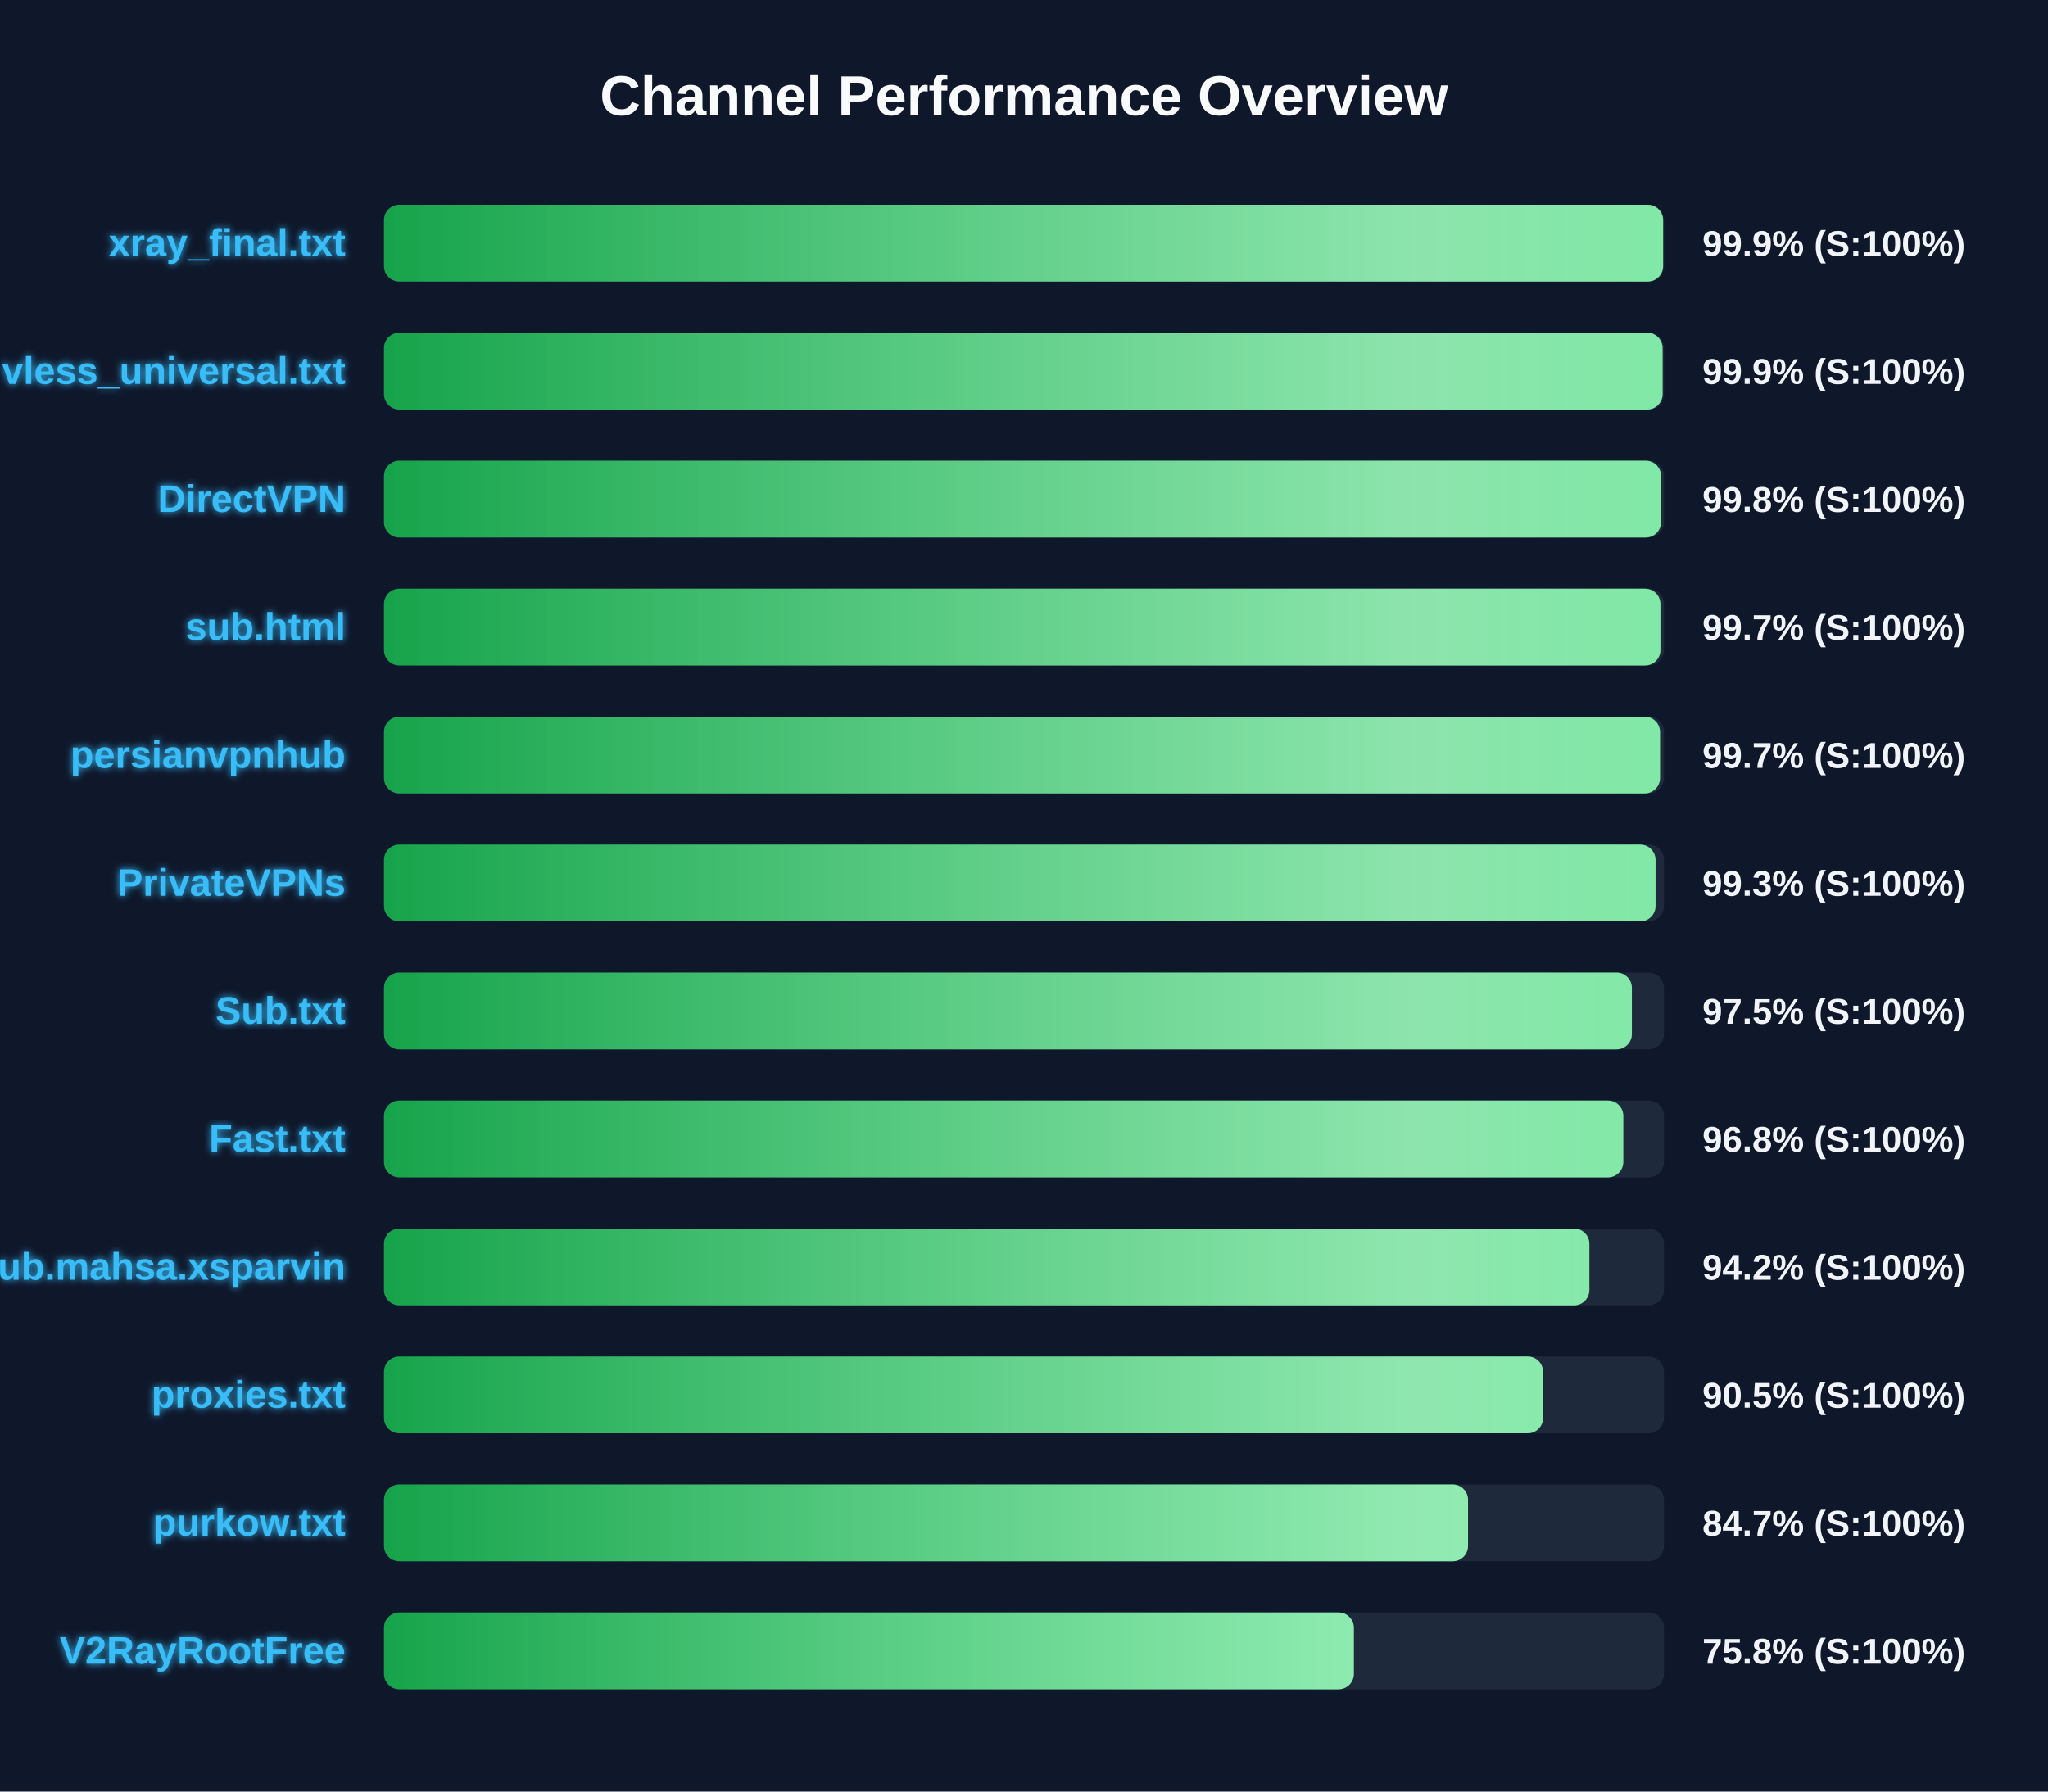
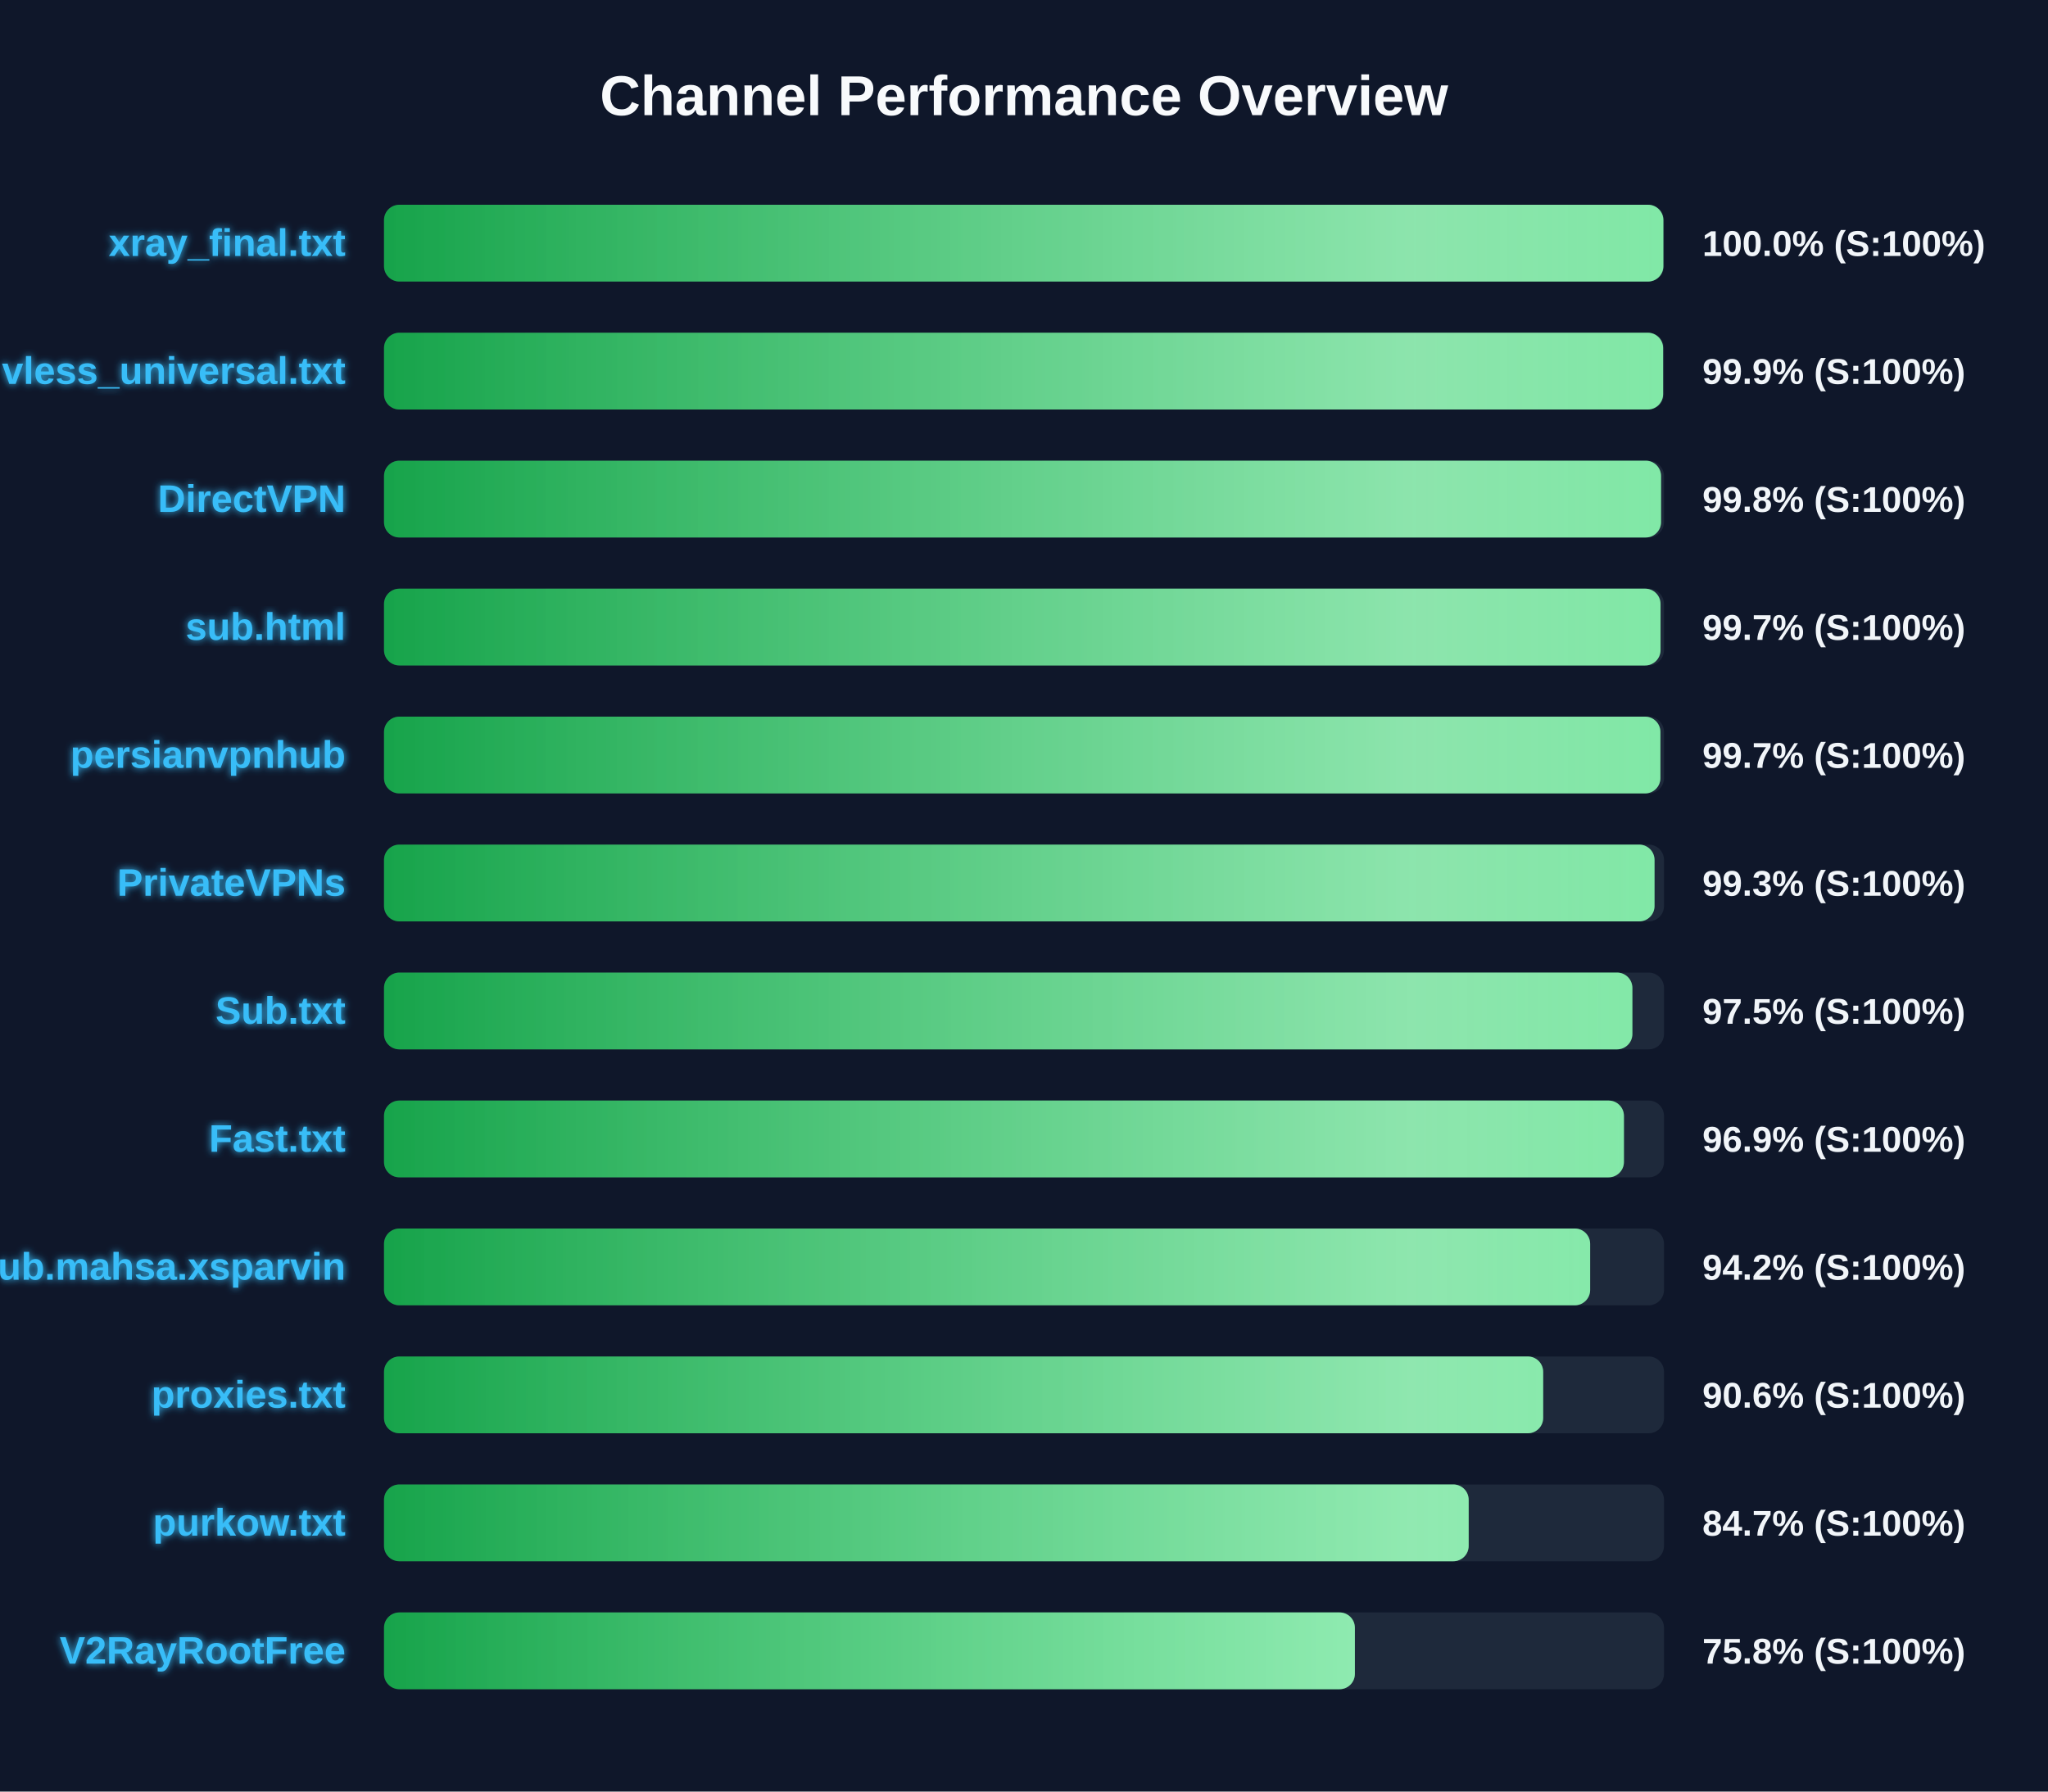
<svg xmlns="http://www.w3.org/2000/svg" width="800" height="700" version="1.1">
  <defs>
    <linearGradient id="grad-green" x1="0%" y1="0%" x2="100%" y2="0%">
      <stop offset="0%" stop-color="#16a34a" />
      <stop offset="100%" stop-color="#4ade80" />
    </linearGradient>
    <linearGradient id="grad-yellow" x1="0%" y1="0%" x2="100%" y2="0%">
      <stop offset="0%" stop-color="#ca8a04" />
      <stop offset="100%" stop-color="#fde047" />
    </linearGradient>
    <linearGradient id="grad-red" x1="0%" y1="0%" x2="100%" y2="0%">
      <stop offset="0%" stop-color="#dc2626" />
      <stop offset="100%" stop-color="#f87171" />
    </linearGradient>
    <linearGradient id="shimmer" x1="0%" y1="0%" x2="100%" y2="0%">
      <stop offset="0%" stop-color="rgba(255,255,255,0)" />
      <stop offset="50%" stop-color="rgba(255,255,255,0.4)" />
      <stop offset="100%" stop-color="rgba(255,255,255,0)" />
    </linearGradient>
    <filter id="glow" x="-20%" y="-20%" width="140%" height="140%">
      <feGaussianBlur stdDeviation="1.5" result="blur" />
      <feComposite in="SourceGraphic" in2="blur" operator="over" />
    </filter>
  </defs>
  <style>
        .bg-rect { fill: #0f172a; }
        .title { font: bold 22px 'Segoe UI', Arial, sans-serif; fill: #f8fafc; }
        .row { font: bold 15px 'Segoe UI', Arial, sans-serif; fill: #38bdf8; filter: url(#glow); }
        .score { font: bold 14px 'Segoe UI', Arial, sans-serif; fill: #f1f5f9; }
        @keyframes shimmer-anim {
            0% { transform: translateX(-100%); }
            100% { transform: translateX(200%); }
        }
        .shimmer-rect {
            animation: shimmer-anim 2.5s infinite linear;
        }
    </style>
  <rect width="100%" height="100%" class="bg-rect" />
  <text x="400" y="45" text-anchor="middle" class="title">Channel Performance Overview</text>
  <rect x="150" y="80" width="500" height="30" fill="#1e293b" rx="6" />
  <clipPath id="clip-0">
-     <rect x="150" y="80" width="499.65" height="30" rx="6" />
+     <rect x="150" y="80" width="499.75" height="30" rx="6" />
  </clipPath>
-   <rect x="150" y="80" width="499.65" height="30" fill="url(#grad-green)" rx="6" />
+   <rect x="150" y="80" width="499.75" height="30" fill="url(#grad-green)" rx="6" />
  <g clip-path="url(#clip-0)">
    <rect x="150" y="80" width="100%" height="30" fill="url(#shimmer)" class="shimmer-rect" />
  </g>
  <text x="135" y="100" text-anchor="end" class="row">xray_final.txt</text>
-   <text x="665" y="100" text-anchor="start" class="score">99.9% (S:100%)</text>
+   <text x="665" y="100" text-anchor="start" class="score">100.0% (S:100%)</text>
  <rect x="150" y="130" width="500" height="30" fill="#1e293b" rx="6" />
  <clipPath id="clip-1">
-     <rect x="150" y="130" width="499.45" height="30" rx="6" />
+     <rect x="150" y="130" width="499.65" height="30" rx="6" />
  </clipPath>
-   <rect x="150" y="130" width="499.45" height="30" fill="url(#grad-green)" rx="6" />
+   <rect x="150" y="130" width="499.65" height="30" fill="url(#grad-green)" rx="6" />
  <g clip-path="url(#clip-1)">
    <rect x="150" y="130" width="100%" height="30" fill="url(#shimmer)" class="shimmer-rect" />
  </g>
  <text x="135" y="150" text-anchor="end" class="row">vless_universal.txt</text>
  <text x="665" y="150" text-anchor="start" class="score">99.9% (S:100%)</text>
  <rect x="150" y="180" width="500" height="30" fill="#1e293b" rx="6" />
  <clipPath id="clip-2">
    <rect x="150" y="180" width="498.85" height="30" rx="6" />
  </clipPath>
  <rect x="150" y="180" width="498.85" height="30" fill="url(#grad-green)" rx="6" />
  <g clip-path="url(#clip-2)">
    <rect x="150" y="180" width="100%" height="30" fill="url(#shimmer)" class="shimmer-rect" />
  </g>
  <text x="135" y="200" text-anchor="end" class="row">DirectVPN</text>
  <text x="665" y="200" text-anchor="start" class="score">99.8% (S:100%)</text>
  <rect x="150" y="230" width="500" height="30" fill="#1e293b" rx="6" />
  <clipPath id="clip-3">
-     <rect x="150" y="230" width="498.6" height="30" rx="6" />
+     <rect x="150" y="230" width="498.65" height="30" rx="6" />
  </clipPath>
-   <rect x="150" y="230" width="498.6" height="30" fill="url(#grad-green)" rx="6" />
+   <rect x="150" y="230" width="498.65" height="30" fill="url(#grad-green)" rx="6" />
  <g clip-path="url(#clip-3)">
    <rect x="150" y="230" width="100%" height="30" fill="url(#shimmer)" class="shimmer-rect" />
  </g>
  <text x="135" y="250" text-anchor="end" class="row">sub.html</text>
  <text x="665" y="250" text-anchor="start" class="score">99.7% (S:100%)</text>
  <rect x="150" y="280" width="500" height="30" fill="#1e293b" rx="6" />
  <clipPath id="clip-4">
-     <rect x="150" y="280" width="498.45" height="30" rx="6" />
+     <rect x="150" y="280" width="498.6" height="30" rx="6" />
  </clipPath>
-   <rect x="150" y="280" width="498.45" height="30" fill="url(#grad-green)" rx="6" />
+   <rect x="150" y="280" width="498.6" height="30" fill="url(#grad-green)" rx="6" />
  <g clip-path="url(#clip-4)">
    <rect x="150" y="280" width="100%" height="30" fill="url(#shimmer)" class="shimmer-rect" />
  </g>
  <text x="135" y="300" text-anchor="end" class="row">persianvpnhub</text>
  <text x="665" y="300" text-anchor="start" class="score">99.7% (S:100%)</text>
  <rect x="150" y="330" width="500" height="30" fill="#1e293b" rx="6" />
  <clipPath id="clip-5">
-     <rect x="150" y="330" width="496.7" height="30" rx="6" />
+     <rect x="150" y="330" width="496.3" height="30" rx="6" />
  </clipPath>
-   <rect x="150" y="330" width="496.7" height="30" fill="url(#grad-green)" rx="6" />
+   <rect x="150" y="330" width="496.3" height="30" fill="url(#grad-green)" rx="6" />
  <g clip-path="url(#clip-5)">
    <rect x="150" y="330" width="100%" height="30" fill="url(#shimmer)" class="shimmer-rect" />
  </g>
  <text x="135" y="350" text-anchor="end" class="row">PrivateVPNs</text>
  <text x="665" y="350" text-anchor="start" class="score">99.3% (S:100%)</text>
  <rect x="150" y="380" width="500" height="30" fill="#1e293b" rx="6" />
  <clipPath id="clip-6">
-     <rect x="150" y="380" width="487.45" height="30" rx="6" />
+     <rect x="150" y="380" width="487.65" height="30" rx="6" />
  </clipPath>
-   <rect x="150" y="380" width="487.45" height="30" fill="url(#grad-green)" rx="6" />
+   <rect x="150" y="380" width="487.65" height="30" fill="url(#grad-green)" rx="6" />
  <g clip-path="url(#clip-6)">
    <rect x="150" y="380" width="100%" height="30" fill="url(#shimmer)" class="shimmer-rect" />
  </g>
  <text x="135" y="400" text-anchor="end" class="row">Sub.txt</text>
  <text x="665" y="400" text-anchor="start" class="score">97.5% (S:100%)</text>
  <rect x="150" y="430" width="500" height="30" fill="#1e293b" rx="6" />
  <clipPath id="clip-7">
-     <rect x="150" y="430" width="484.1" height="30" rx="6" />
+     <rect x="150" y="430" width="484.35" height="30" rx="6" />
  </clipPath>
-   <rect x="150" y="430" width="484.1" height="30" fill="url(#grad-green)" rx="6" />
+   <rect x="150" y="430" width="484.35" height="30" fill="url(#grad-green)" rx="6" />
  <g clip-path="url(#clip-7)">
    <rect x="150" y="430" width="100%" height="30" fill="url(#shimmer)" class="shimmer-rect" />
  </g>
  <text x="135" y="450" text-anchor="end" class="row">Fast.txt</text>
-   <text x="665" y="450" text-anchor="start" class="score">96.8% (S:100%)</text>
+   <text x="665" y="450" text-anchor="start" class="score">96.9% (S:100%)</text>
  <rect x="150" y="480" width="500" height="30" fill="#1e293b" rx="6" />
  <clipPath id="clip-8">
-     <rect x="150" y="480" width="470.85" height="30" rx="6" />
+     <rect x="150" y="480" width="471.15" height="30" rx="6" />
  </clipPath>
-   <rect x="150" y="480" width="470.85" height="30" fill="url(#grad-green)" rx="6" />
+   <rect x="150" y="480" width="471.15" height="30" fill="url(#grad-green)" rx="6" />
  <g clip-path="url(#clip-8)">
    <rect x="150" y="480" width="100%" height="30" fill="url(#shimmer)" class="shimmer-rect" />
  </g>
  <text x="135" y="500" text-anchor="end" class="row">Sub.mahsa.xsparvin</text>
  <text x="665" y="500" text-anchor="start" class="score">94.2% (S:100%)</text>
  <rect x="150" y="530" width="500" height="30" fill="#1e293b" rx="6" />
  <clipPath id="clip-9">
-     <rect x="150" y="530" width="452.75" height="30" rx="6" />
+     <rect x="150" y="530" width="452.8" height="30" rx="6" />
  </clipPath>
-   <rect x="150" y="530" width="452.75" height="30" fill="url(#grad-green)" rx="6" />
+   <rect x="150" y="530" width="452.8" height="30" fill="url(#grad-green)" rx="6" />
  <g clip-path="url(#clip-9)">
    <rect x="150" y="530" width="100%" height="30" fill="url(#shimmer)" class="shimmer-rect" />
  </g>
  <text x="135" y="550" text-anchor="end" class="row">proxies.txt</text>
-   <text x="665" y="550" text-anchor="start" class="score">90.5% (S:100%)</text>
+   <text x="665" y="550" text-anchor="start" class="score">90.6% (S:100%)</text>
  <rect x="150" y="580" width="500" height="30" fill="#1e293b" rx="6" />
  <clipPath id="clip-10">
-     <rect x="150" y="580" width="423.45" height="30" rx="6" />
+     <rect x="150" y="580" width="423.7" height="30" rx="6" />
  </clipPath>
-   <rect x="150" y="580" width="423.45" height="30" fill="url(#grad-green)" rx="6" />
+   <rect x="150" y="580" width="423.7" height="30" fill="url(#grad-green)" rx="6" />
  <g clip-path="url(#clip-10)">
    <rect x="150" y="580" width="100%" height="30" fill="url(#shimmer)" class="shimmer-rect" />
  </g>
  <text x="135" y="600" text-anchor="end" class="row">purkow.txt</text>
  <text x="665" y="600" text-anchor="start" class="score">84.7% (S:100%)</text>
  <rect x="150" y="630" width="500" height="30" fill="#1e293b" rx="6" />
  <clipPath id="clip-11">
-     <rect x="150" y="630" width="378.85" height="30" rx="6" />
+     <rect x="150" y="630" width="379.25" height="30" rx="6" />
  </clipPath>
-   <rect x="150" y="630" width="378.85" height="30" fill="url(#grad-green)" rx="6" />
+   <rect x="150" y="630" width="379.25" height="30" fill="url(#grad-green)" rx="6" />
  <g clip-path="url(#clip-11)">
    <rect x="150" y="630" width="100%" height="30" fill="url(#shimmer)" class="shimmer-rect" />
  </g>
  <text x="135" y="650" text-anchor="end" class="row">V2RayRootFree</text>
  <text x="665" y="650" text-anchor="start" class="score">75.8% (S:100%)</text>
</svg>
